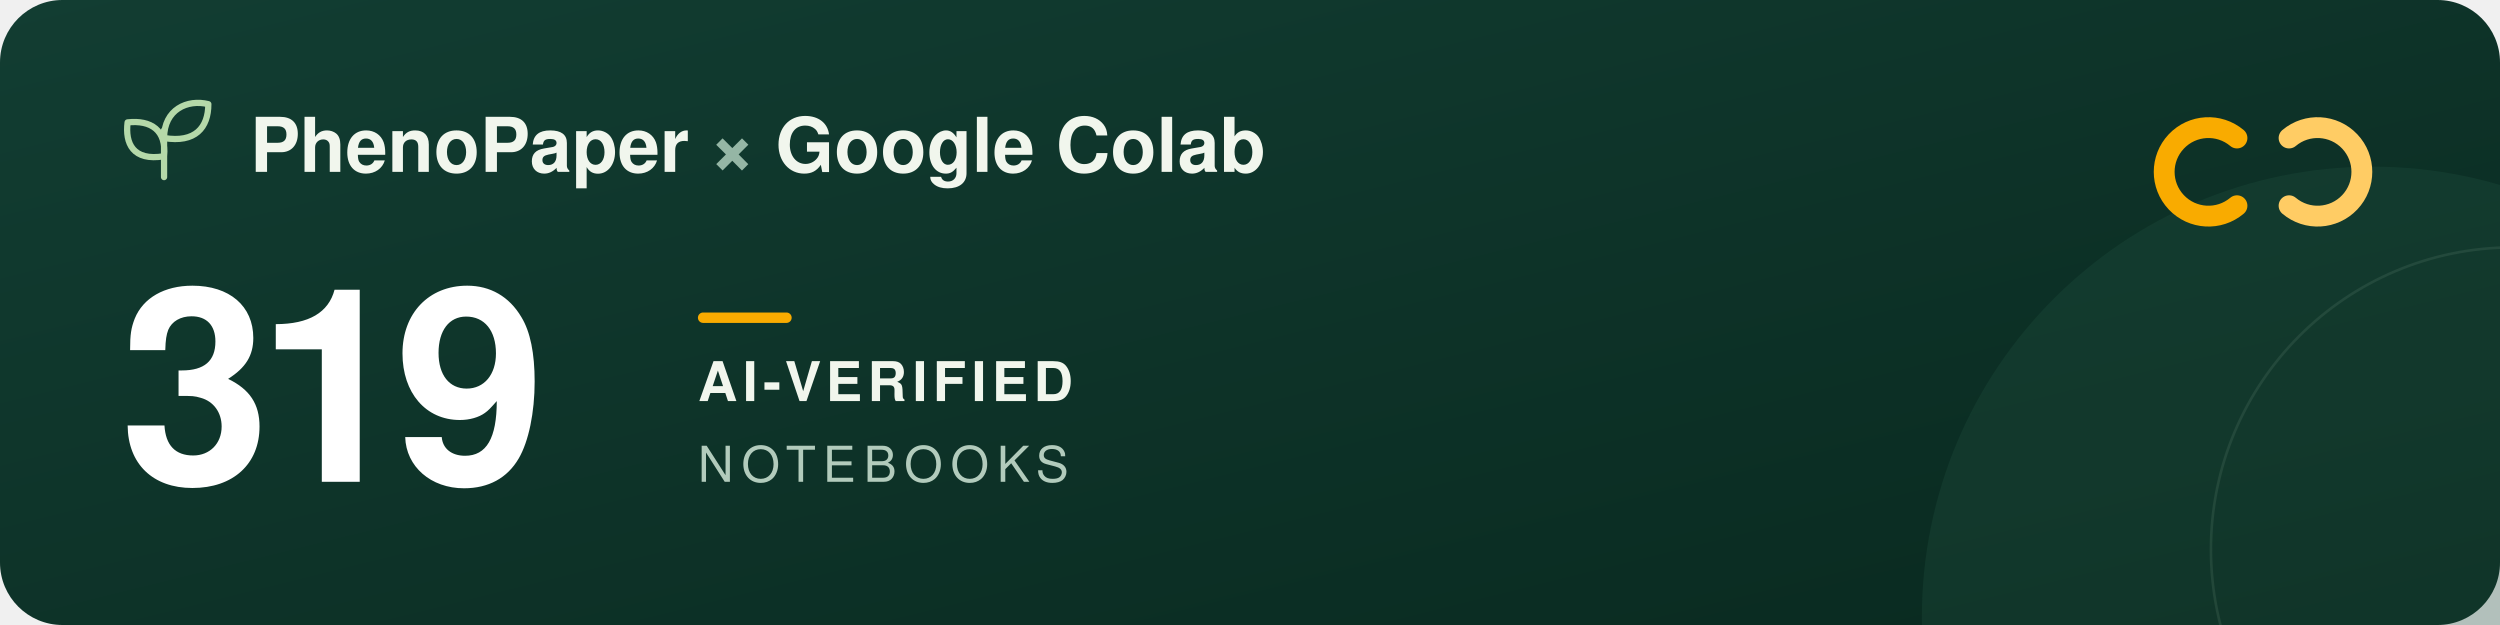
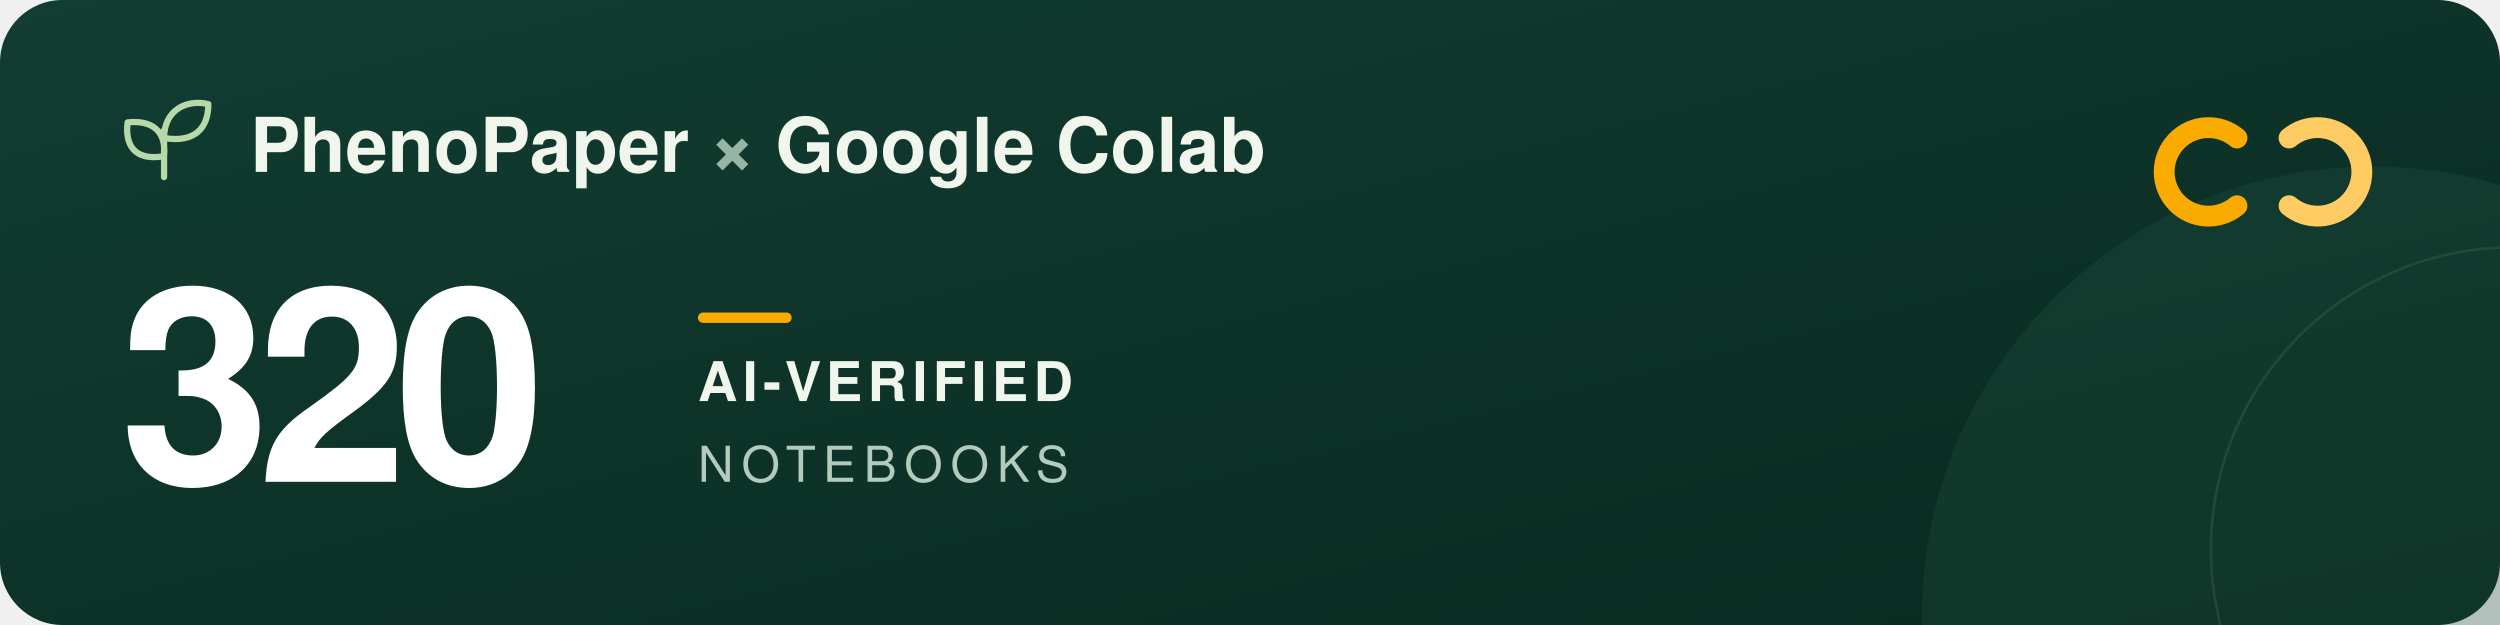
<svg xmlns="http://www.w3.org/2000/svg" width="960" height="240" viewBox="0 0 960 240" role="img" aria-labelledby="title description">
  <defs>
    <linearGradient id="forest" x2="1" y2="1">
      <stop stop-color="#123d32" />
      <stop offset="1" stop-color="#09291f" />
    </linearGradient>
  </defs>
  <rect width="960" height="240" rx="24" fill="url(#forest)" />
  <circle cx="911" cy="237" r="173" fill="#205240" opacity=".3" />
  <circle cx="965" cy="211" r="116" fill="none" stroke="#a5c6ad" stroke-opacity=".12" />
  <g transform="translate(48 39)" fill="none" stroke="#b5d9a9" stroke-width="2.4" stroke-linecap="round" stroke-linejoin="round">
    <path d="M15 29V11M15 21C3 23 0 16 1 8c9-1 15 3 14 13ZM15 14C15 3 24-1 32 1c0 9-5 15-17 13Z" />
  </g>
  <g font-family="-apple-system, BlinkMacSystemFont, 'Segoe UI', Helvetica, Arial, sans-serif">
    <text x="96" y="66" fill="#f1f6ed" font-size="29" font-weight="600">PhenoPaper <tspan fill="#95b6a5">×</tspan> Google Colab</text>
-     <text x="46" y="185" fill="#ffffff" font-size="104" font-weight="700" letter-spacing="-5">319</text>
+     <text x="46" y="185" fill="#ffffff" font-size="104" font-weight="700" letter-spacing="-5">320</text>
    <rect x="268" y="120" width="36" height="4" rx="2" fill="#f9ab00" />
    <text x="268" y="154" fill="#f1f6ed" font-size="21" font-weight="600" letter-spacing="2">AI-VERIFIED</text>
    <text x="268" y="185" fill="#b2cbbc" font-size="19" font-weight="500" letter-spacing="3">NOTEBOOKS</text>
  </g>
  <g transform="translate(832 44)" fill="none" stroke-width="8" stroke-linecap="round">
    <path d="M27 9a17 17 0 1 0 0 26" stroke="#f9ab00" />
    <path d="M47 9a17 17 0 1 1 0 26" stroke="#ffcc64" />
  </g>
</svg>
